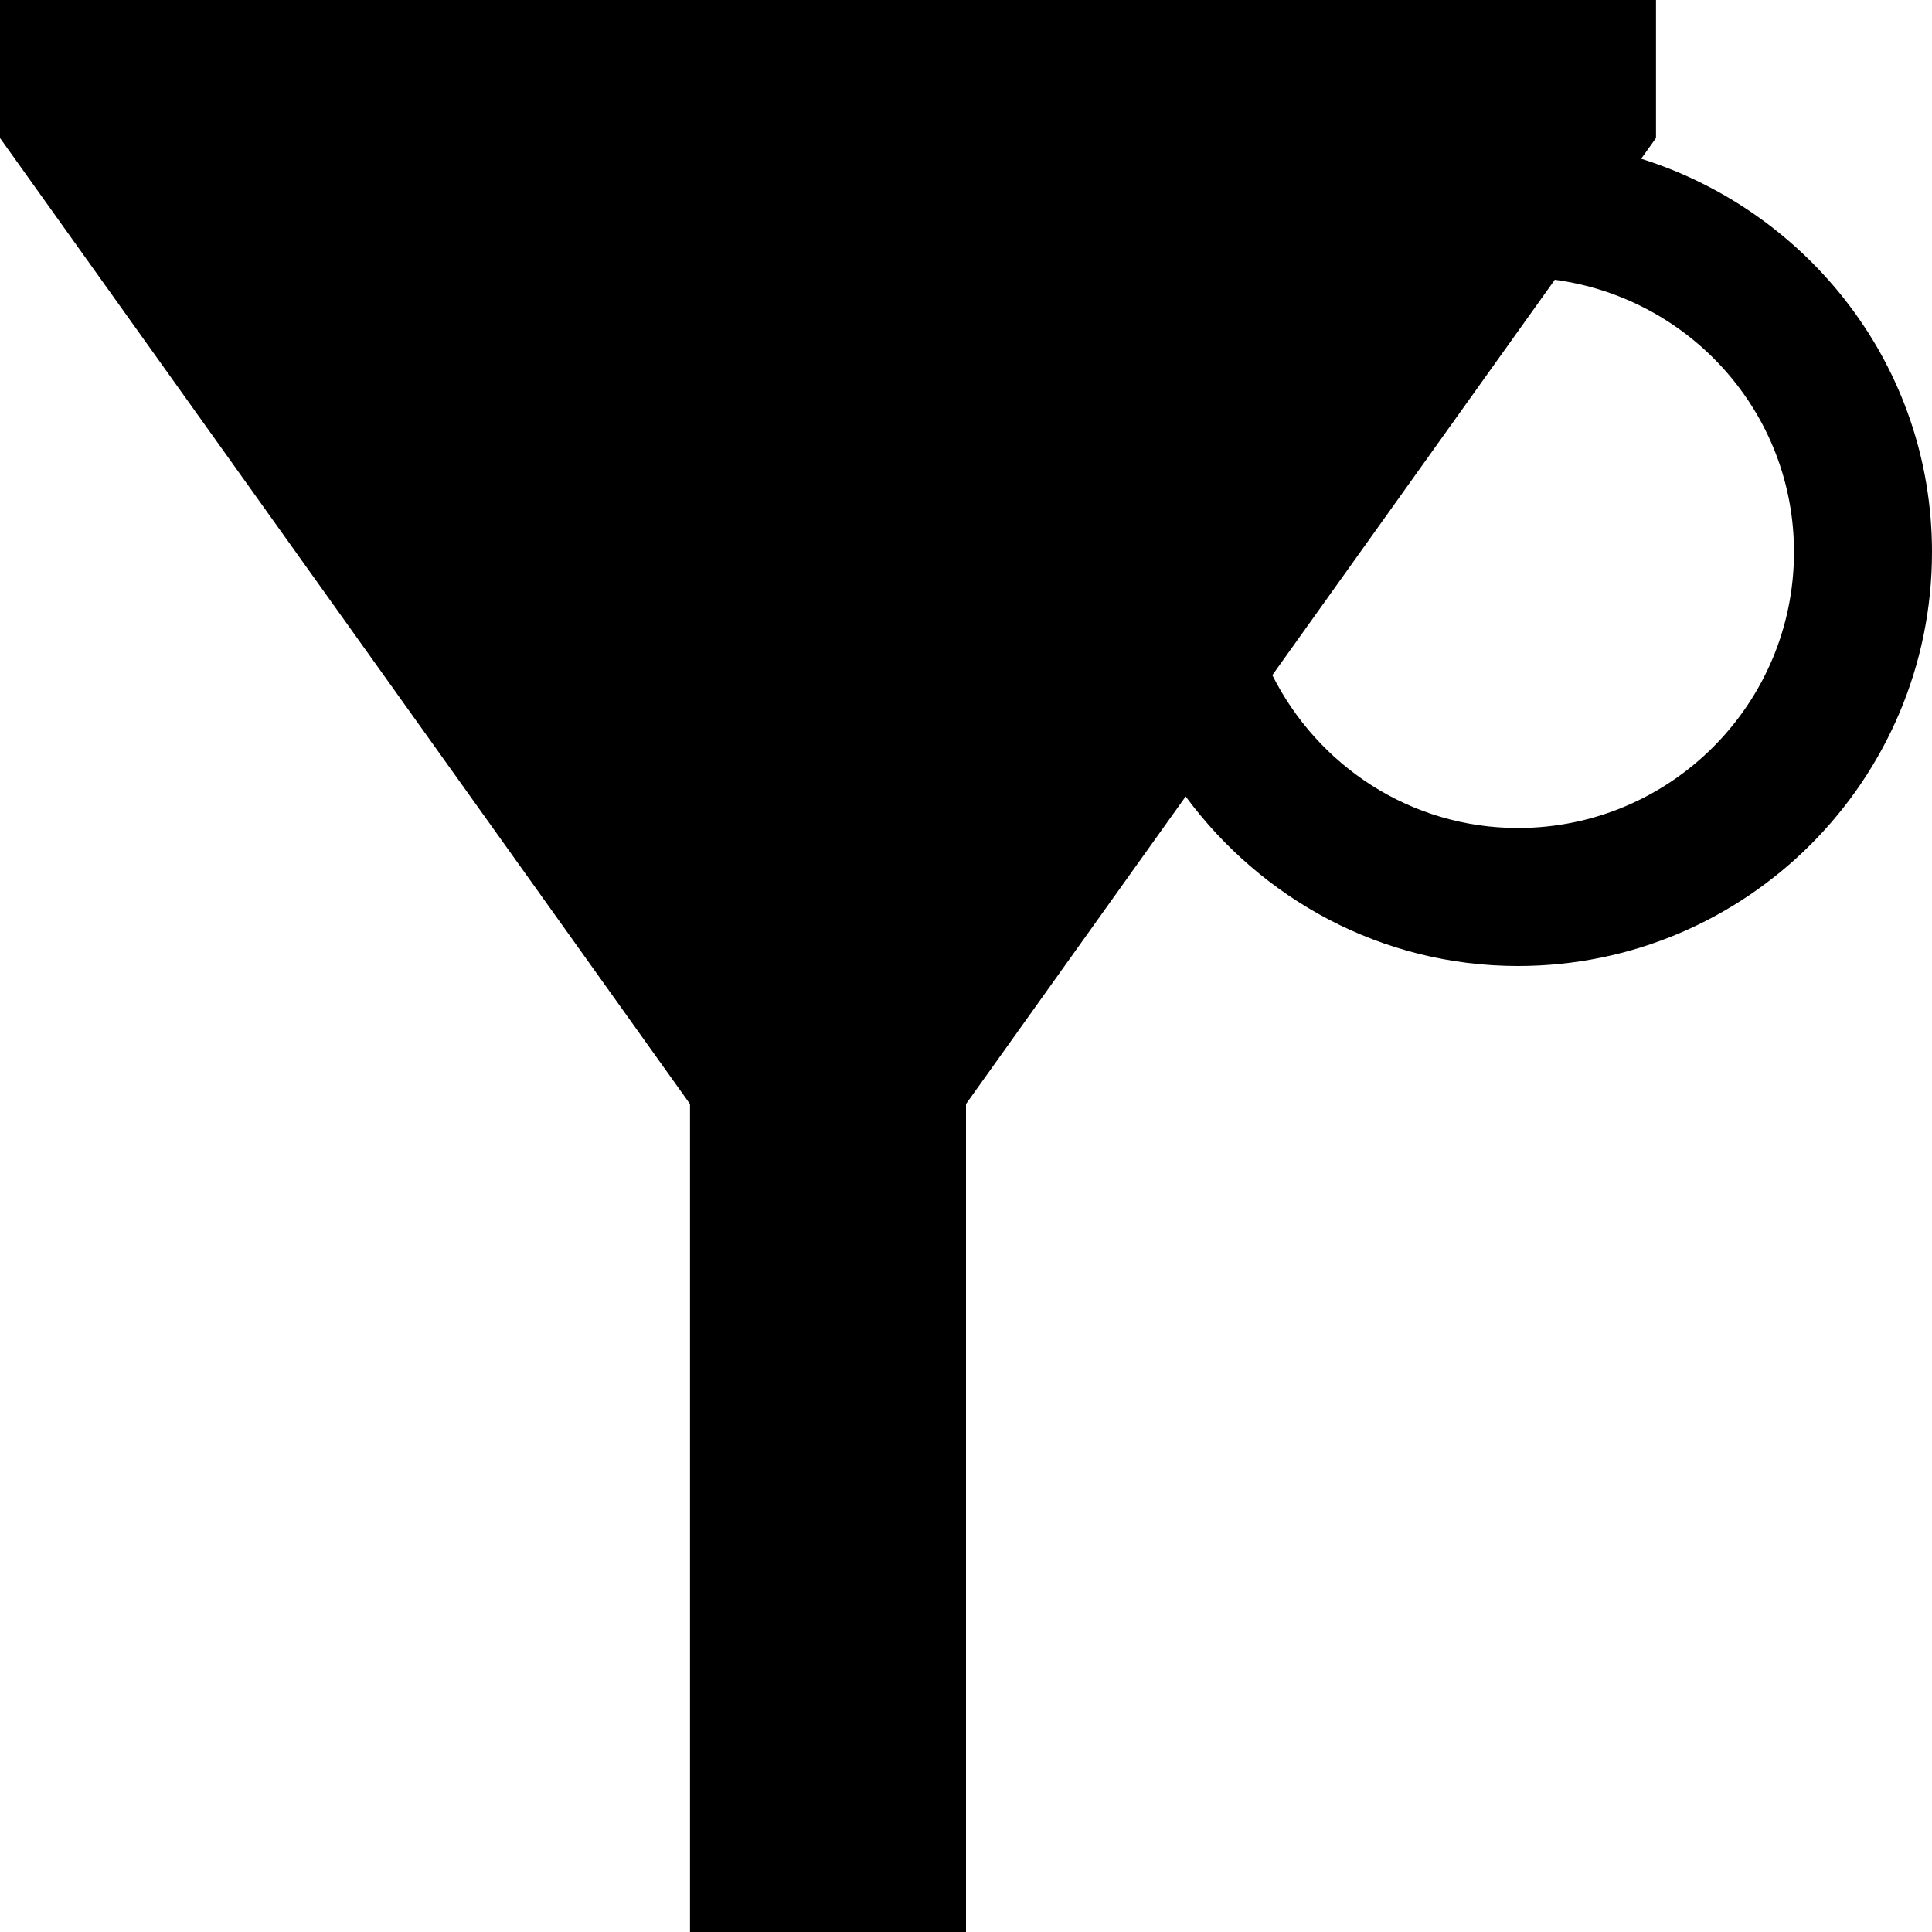
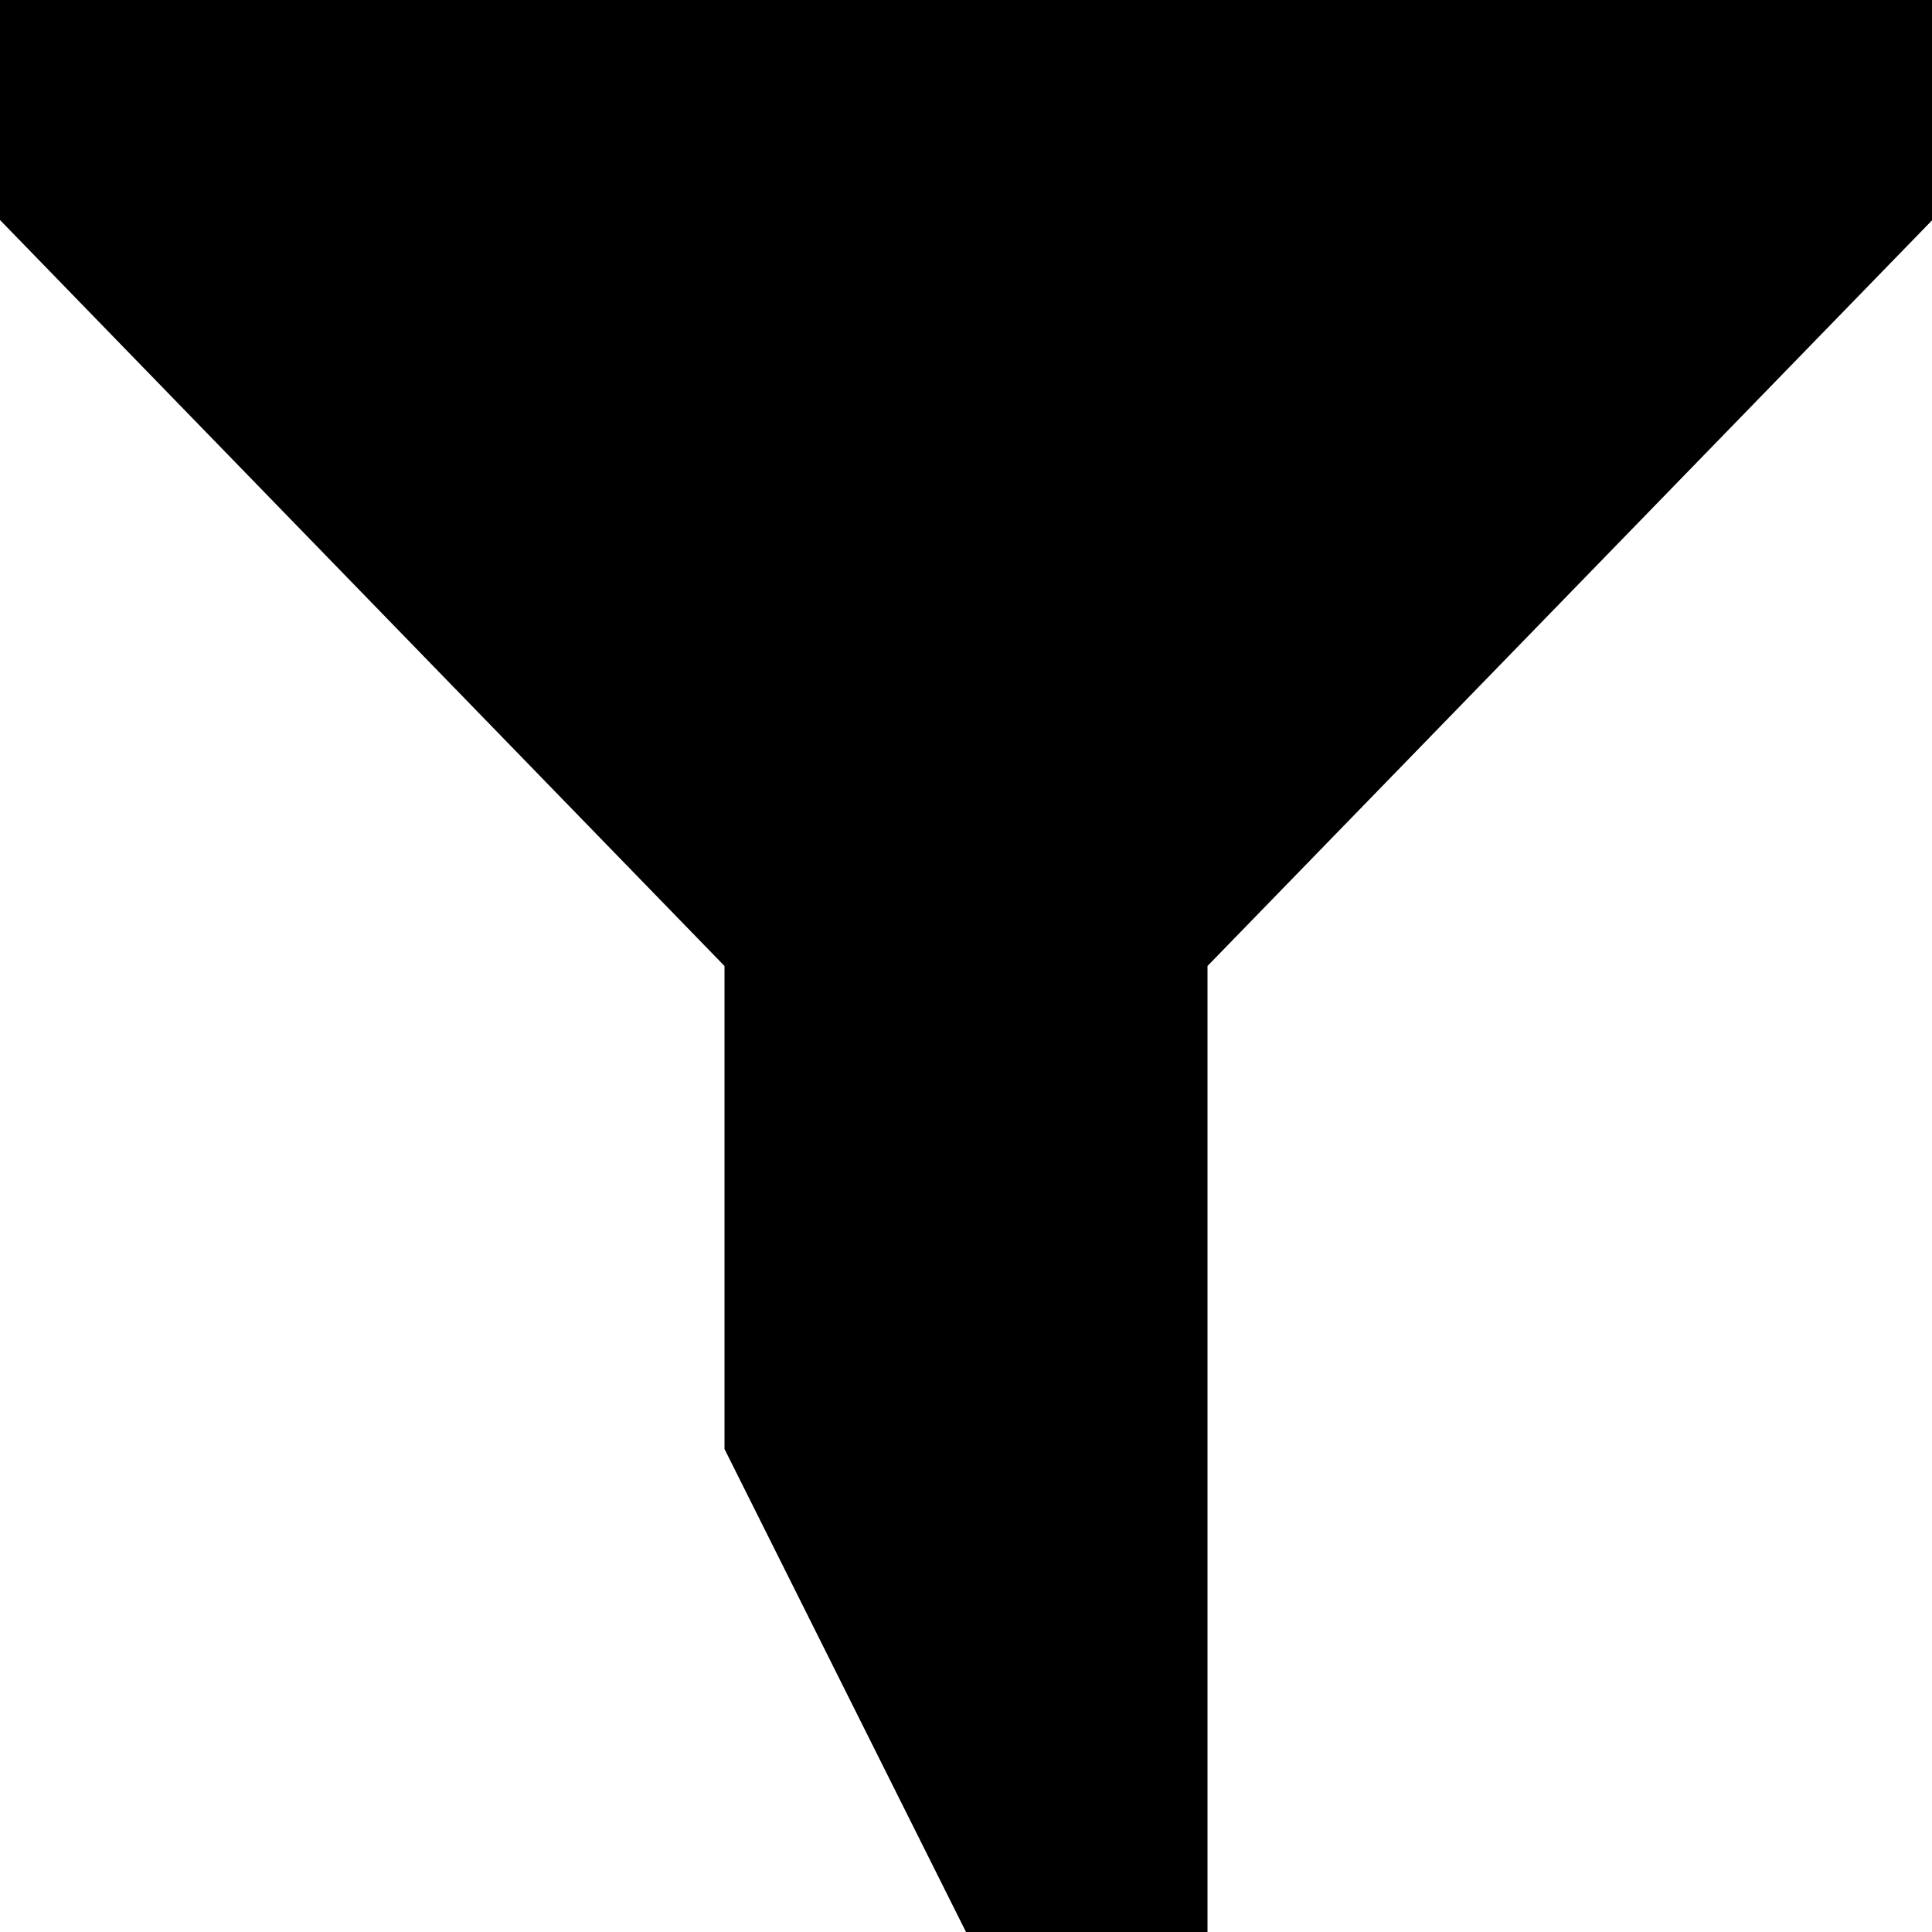
- <svg xmlns="http://www.w3.org/2000/svg" viewBox="0.001 10 800 800">
-   <path d="M800.001 238.572c0-76.674-50.893-140.959-120.424-162.834l6.138-8.594V10H.001v57.143l285.714 400V810h114.286V467.143l90.96-127.343c31.25 42.354 81.026 70.2 137.611 70.2 94.532 0 171.429-76.897 171.429-171.428zm-273.158 51.004l116.964-163.728c55.804 7.478 99.052 54.911 99.052 112.723 0 63.058-51.228 114.286-114.286 114.286-44.643 0-82.925-25.892-101.73-63.281z" />
+ <svg xmlns="http://www.w3.org/2000/svg" viewBox="0 0 16 16">
+   <polygon points="16 1.825 10 8 10 16 8 16 6 12 6 8 0 1.822 0 0 16 0 16 1.825" />
</svg>
